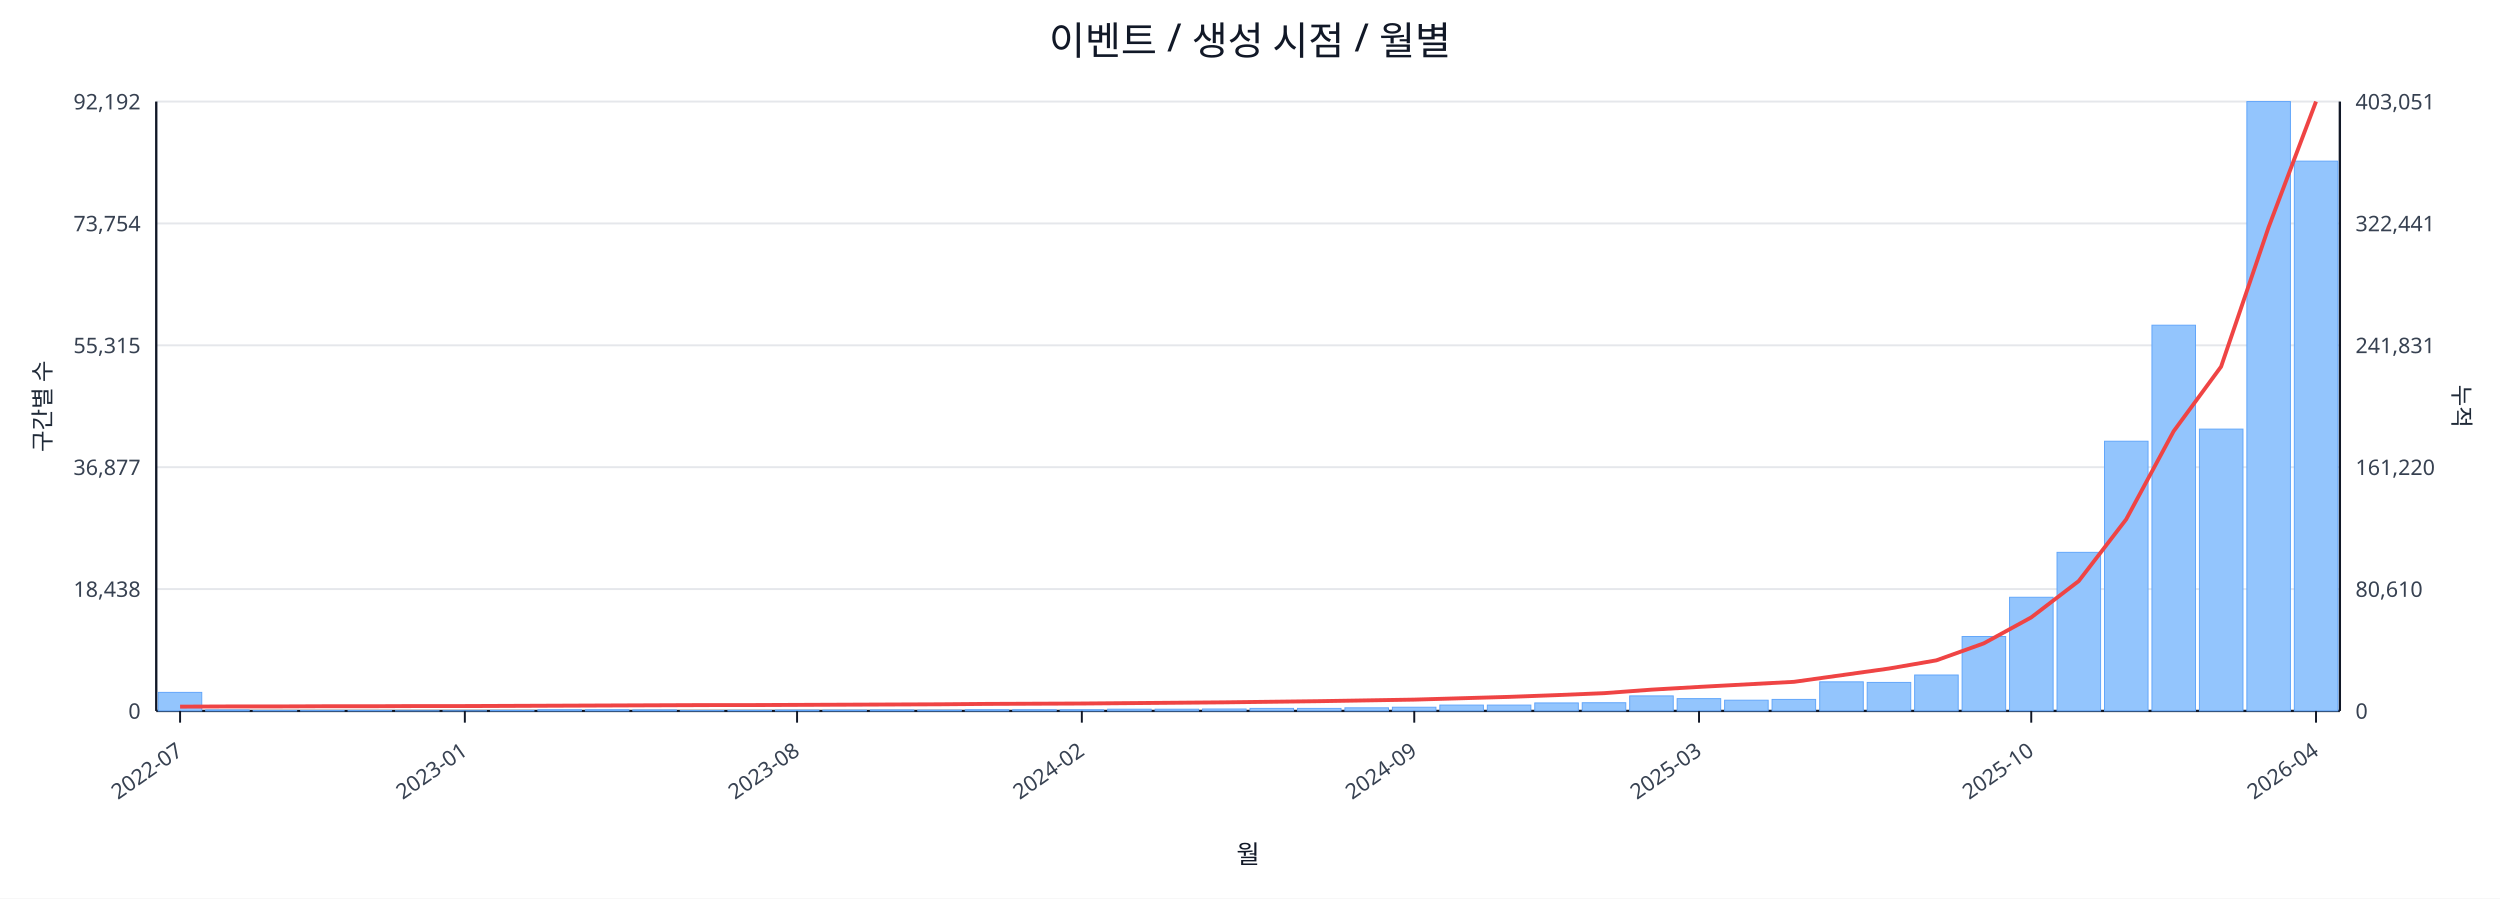
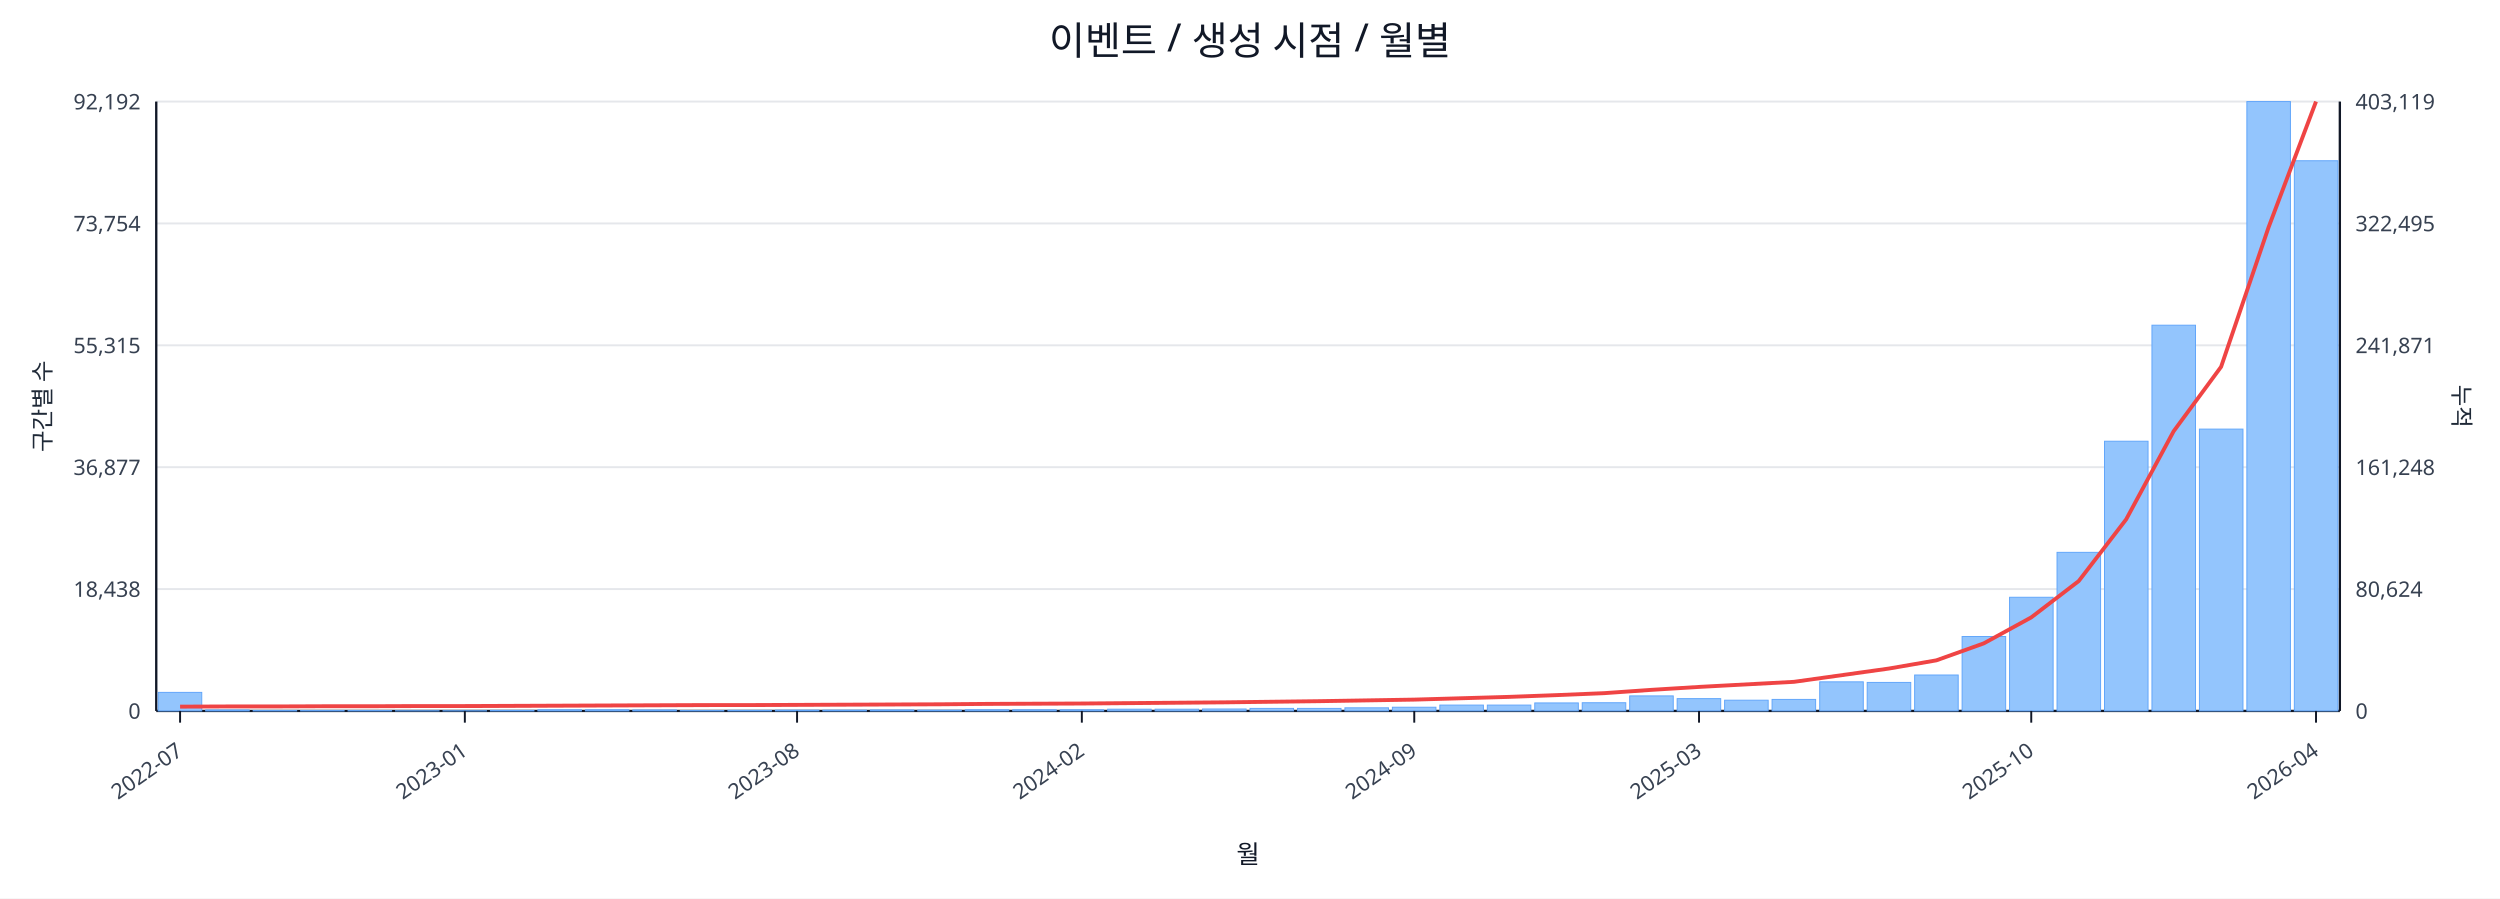
<svg xmlns="http://www.w3.org/2000/svg" width="1280" height="460" viewBox="0 0 1280 460">
  <rect x="0" y="0" width="100%" height="100%" fill="#ffffff" />
  <text x="640.0" y="28" font-size="20" text-anchor="middle" font-family="sans-serif" fill="#111827">이벤트 / 생성 시점 / 월별</text>
  <line x1="80.0" y1="52.0" x2="1198.0" y2="52.0" stroke="#e5e7eb" stroke-width="1" />
  <text x="72.0" y="56.0" font-size="11" text-anchor="end" font-family="sans-serif" fill="#374151">92,192</text>
-   <text x="1206.0" y="56.0" font-size="11" text-anchor="start" font-family="sans-serif" fill="#374151">403,051</text>
+   <text x="1206.0" y="56.0" font-size="11" text-anchor="start" font-family="sans-serif" fill="#374151">403,119</text>
  <line x1="80.0" y1="114.4" x2="1198.0" y2="114.4" stroke="#e5e7eb" stroke-width="1" />
  <text x="72.0" y="118.4" font-size="11" text-anchor="end" font-family="sans-serif" fill="#374151">73,754</text>
-   <text x="1206.0" y="118.4" font-size="11" text-anchor="start" font-family="sans-serif" fill="#374151">322,441</text>
+   <text x="1206.0" y="118.4" font-size="11" text-anchor="start" font-family="sans-serif" fill="#374151">322,495</text>
  <line x1="80.0" y1="176.8" x2="1198.0" y2="176.8" stroke="#e5e7eb" stroke-width="1" />
  <text x="72.0" y="180.8" font-size="11" text-anchor="end" font-family="sans-serif" fill="#374151">55,315</text>
-   <text x="1206.0" y="180.8" font-size="11" text-anchor="start" font-family="sans-serif" fill="#374151">241,831</text>
+   <text x="1206.0" y="180.8" font-size="11" text-anchor="start" font-family="sans-serif" fill="#374151">241,871</text>
  <line x1="80.0" y1="239.2" x2="1198.0" y2="239.2" stroke="#e5e7eb" stroke-width="1" />
  <text x="72.0" y="243.2" font-size="11" text-anchor="end" font-family="sans-serif" fill="#374151">36,877</text>
-   <text x="1206.0" y="243.2" font-size="11" text-anchor="start" font-family="sans-serif" fill="#374151">161,220</text>
+   <text x="1206.0" y="243.2" font-size="11" text-anchor="start" font-family="sans-serif" fill="#374151">161,248</text>
  <line x1="80.0" y1="301.6" x2="1198.0" y2="301.6" stroke="#e5e7eb" stroke-width="1" />
  <text x="72.0" y="305.6" font-size="11" text-anchor="end" font-family="sans-serif" fill="#374151">18,438</text>
-   <text x="1206.0" y="305.6" font-size="11" text-anchor="start" font-family="sans-serif" fill="#374151">80,610</text>
+   <text x="1206.0" y="305.6" font-size="11" text-anchor="start" font-family="sans-serif" fill="#374151">80,624</text>
  <line x1="80.0" y1="364.0" x2="1198.0" y2="364.0" stroke="#e5e7eb" stroke-width="1" />
  <text x="72.0" y="368.0" font-size="11" text-anchor="end" font-family="sans-serif" fill="#374151">0</text>
  <text x="1206.0" y="368.0" font-size="11" text-anchor="start" font-family="sans-serif" fill="#374151">0</text>
  <line x1="80.0" y1="364.0" x2="1198.0" y2="364.0" stroke="#111827" stroke-width="1.2" />
  <line x1="80.0" y1="52.0" x2="80.0" y2="364.0" stroke="#111827" stroke-width="1.2" />
  <line x1="1198.0" y1="52.0" x2="1198.0" y2="364.0" stroke="#111827" stroke-width="1.2" />
  <rect x="81.0" y="354.5" width="22.3" height="9.5" fill="#93c5fd" stroke="#60a5fa" stroke-width="0.5" />
  <rect x="105.3" y="363.5" width="22.3" height="0.5" fill="#93c5fd" stroke="#60a5fa" stroke-width="0.5" />
  <rect x="129.6" y="363.8" width="22.3" height="0.2" fill="#93c5fd" stroke="#60a5fa" stroke-width="0.5" />
  <rect x="153.9" y="363.8" width="22.3" height="0.2" fill="#93c5fd" stroke="#60a5fa" stroke-width="0.5" />
  <rect x="178.2" y="363.8" width="22.3" height="0.2" fill="#93c5fd" stroke="#60a5fa" stroke-width="0.5" />
  <rect x="202.5" y="363.9" width="22.3" height="0.1" fill="#93c5fd" stroke="#60a5fa" stroke-width="0.5" />
  <rect x="226.8" y="363.9" width="22.3" height="0.1" fill="#93c5fd" stroke="#60a5fa" stroke-width="0.5" />
  <rect x="251.1" y="363.7" width="22.3" height="0.3" fill="#93c5fd" stroke="#60a5fa" stroke-width="0.5" />
  <rect x="275.4" y="363.4" width="22.3" height="0.6" fill="#93c5fd" stroke="#60a5fa" stroke-width="0.5" />
  <rect x="299.7" y="363.4" width="22.3" height="0.6" fill="#93c5fd" stroke="#60a5fa" stroke-width="0.5" />
  <rect x="324.0" y="363.5" width="22.3" height="0.5" fill="#93c5fd" stroke="#60a5fa" stroke-width="0.5" />
  <rect x="348.3" y="363.8" width="22.3" height="0.2" fill="#93c5fd" stroke="#60a5fa" stroke-width="0.5" />
  <rect x="372.7" y="363.7" width="22.3" height="0.3" fill="#93c5fd" stroke="#60a5fa" stroke-width="0.5" />
  <rect x="397.0" y="363.6" width="22.3" height="0.4" fill="#93c5fd" stroke="#60a5fa" stroke-width="0.5" />
  <rect x="421.3" y="363.6" width="22.3" height="0.4" fill="#93c5fd" stroke="#60a5fa" stroke-width="0.5" />
  <rect x="445.6" y="363.5" width="22.3" height="0.5" fill="#93c5fd" stroke="#60a5fa" stroke-width="0.5" />
  <rect x="469.9" y="363.6" width="22.3" height="0.4" fill="#93c5fd" stroke="#60a5fa" stroke-width="0.5" />
  <rect x="494.2" y="363.4" width="22.3" height="0.6" fill="#93c5fd" stroke="#60a5fa" stroke-width="0.5" />
  <rect x="518.5" y="363.4" width="22.3" height="0.6" fill="#93c5fd" stroke="#60a5fa" stroke-width="0.5" />
  <rect x="542.8" y="363.4" width="22.3" height="0.6" fill="#93c5fd" stroke="#60a5fa" stroke-width="0.5" />
  <rect x="567.1" y="363.1" width="22.3" height="0.9" fill="#93c5fd" stroke="#60a5fa" stroke-width="0.5" />
  <rect x="591.4" y="363.1" width="22.3" height="0.9" fill="#93c5fd" stroke="#60a5fa" stroke-width="0.5" />
  <rect x="615.7" y="363.0" width="22.3" height="1.0" fill="#93c5fd" stroke="#60a5fa" stroke-width="0.5" />
  <rect x="640.0" y="362.7" width="22.3" height="1.3" fill="#93c5fd" stroke="#60a5fa" stroke-width="0.5" />
  <rect x="664.3" y="362.7" width="22.3" height="1.3" fill="#93c5fd" stroke="#60a5fa" stroke-width="0.5" />
  <rect x="688.6" y="362.4" width="22.3" height="1.6" fill="#93c5fd" stroke="#60a5fa" stroke-width="0.5" />
  <rect x="712.9" y="362.1" width="22.3" height="1.9" fill="#93c5fd" stroke="#60a5fa" stroke-width="0.5" />
  <rect x="737.2" y="361.0" width="22.3" height="3.0" fill="#93c5fd" stroke="#60a5fa" stroke-width="0.5" />
  <rect x="761.5" y="361.0" width="22.3" height="3.0" fill="#93c5fd" stroke="#60a5fa" stroke-width="0.5" />
  <rect x="785.8" y="359.9" width="22.3" height="4.1" fill="#93c5fd" stroke="#60a5fa" stroke-width="0.5" />
  <rect x="810.1" y="359.8" width="22.3" height="4.2" fill="#93c5fd" stroke="#60a5fa" stroke-width="0.5" />
  <rect x="834.4" y="356.3" width="22.3" height="7.7" fill="#93c5fd" stroke="#60a5fa" stroke-width="0.5" />
  <rect x="858.7" y="357.7" width="22.3" height="6.3" fill="#93c5fd" stroke="#60a5fa" stroke-width="0.5" />
  <rect x="883.0" y="358.5" width="22.3" height="5.5" fill="#93c5fd" stroke="#60a5fa" stroke-width="0.5" />
  <rect x="907.3" y="358.1" width="22.3" height="5.9" fill="#93c5fd" stroke="#60a5fa" stroke-width="0.5" />
  <rect x="931.7" y="349.1" width="22.3" height="14.9" fill="#93c5fd" stroke="#60a5fa" stroke-width="0.5" />
  <rect x="956.0" y="349.4" width="22.3" height="14.6" fill="#93c5fd" stroke="#60a5fa" stroke-width="0.5" />
  <rect x="980.3" y="345.6" width="22.3" height="18.4" fill="#93c5fd" stroke="#60a5fa" stroke-width="0.5" />
  <rect x="1004.6" y="325.9" width="22.3" height="38.1" fill="#93c5fd" stroke="#60a5fa" stroke-width="0.5" />
  <rect x="1028.9" y="305.8" width="22.3" height="58.2" fill="#93c5fd" stroke="#60a5fa" stroke-width="0.5" />
  <rect x="1053.2" y="282.8" width="22.3" height="81.2" fill="#93c5fd" stroke="#60a5fa" stroke-width="0.5" />
  <rect x="1077.5" y="225.9" width="22.3" height="138.1" fill="#93c5fd" stroke="#60a5fa" stroke-width="0.5" />
  <rect x="1101.8" y="166.5" width="22.3" height="197.5" fill="#93c5fd" stroke="#60a5fa" stroke-width="0.5" />
  <rect x="1126.1" y="219.7" width="22.3" height="144.3" fill="#93c5fd" stroke="#60a5fa" stroke-width="0.5" />
  <rect x="1150.4" y="52.0" width="22.3" height="312.0" fill="#93c5fd" stroke="#60a5fa" stroke-width="0.5" />
-   <rect x="1174.7" y="82.5" width="22.3" height="281.5" fill="#93c5fd" stroke="#60a5fa" stroke-width="0.5" />
-   <polyline fill="none" stroke="#ef4444" stroke-width="2" points="92.2,361.8 116.5,361.7 140.8,361.7 165.1,361.6 189.4,361.6 213.7,361.5 238.0,361.5 262.3,361.4 286.6,361.3 310.9,361.2 335.2,361.1 359.5,361.0 383.8,361.0 408.1,360.9 432.4,360.8 456.7,360.7 481.0,360.6 505.3,360.4 529.6,360.3 553.9,360.2 578.2,360.0 602.5,359.8 626.8,359.6 651.2,359.3 675.5,359.0 699.8,358.6 724.1,358.2 748.4,357.5 772.7,356.8 797.0,355.9 821.3,354.9 845.6,353.1 869.9,351.7 894.2,350.4 918.5,349.1 942.8,345.7 967.1,342.3 991.4,338.1 1015.7,329.4 1040.0,316.1 1064.3,297.5 1088.6,265.9 1112.9,220.8 1137.2,187.7 1161.5,116.4 1185.8,52.0" />
+   <rect x="1174.7" y="82.3" width="22.3" height="281.7" fill="#93c5fd" stroke="#60a5fa" stroke-width="0.5" />
+   <polyline fill="none" stroke="#ef4444" stroke-width="2" points="92.2,361.8 116.5,361.7 140.8,361.7 165.1,361.6 189.4,361.6 213.7,361.5 238.0,361.5 262.3,361.4 286.6,361.3 310.9,361.2 335.2,361.1 359.5,361.0 383.8,361.0 408.1,360.9 432.4,360.8 456.7,360.7 481.0,360.6 505.3,360.4 529.6,360.3 553.9,360.2 578.2,360.0 602.5,359.8 626.8,359.6 651.2,359.3 675.5,359.0 699.8,358.6 724.1,358.2 748.4,357.5 772.7,356.8 797.0,355.9 821.3,354.9 845.6,353.2 869.9,351.7 894.2,350.4 918.5,349.1 942.8,345.7 967.1,342.3 991.4,338.1 1015.7,329.4 1040.0,316.1 1064.3,297.5 1088.6,265.9 1112.9,220.8 1137.2,187.8 1161.5,116.4 1185.8,52.0" />
  <line x1="92.2" y1="364.0" x2="92.2" y2="370.0" stroke="#111827" stroke-width="1" />
  <text x="94.2" y="386.0" font-size="11" text-anchor="end" transform="rotate(-35 94.2 386.0)" font-family="sans-serif" fill="#374151">2022-07</text>
  <line x1="238.0" y1="364.0" x2="238.0" y2="370.0" stroke="#111827" stroke-width="1" />
  <text x="240.0" y="386.0" font-size="11" text-anchor="end" transform="rotate(-35 240.0 386.0)" font-family="sans-serif" fill="#374151">2023-01</text>
  <line x1="408.1" y1="364.0" x2="408.1" y2="370.0" stroke="#111827" stroke-width="1" />
  <text x="410.1" y="386.0" font-size="11" text-anchor="end" transform="rotate(-35 410.1 386.0)" font-family="sans-serif" fill="#374151">2023-08</text>
  <line x1="553.9" y1="364.0" x2="553.9" y2="370.0" stroke="#111827" stroke-width="1" />
  <text x="555.9" y="386.0" font-size="11" text-anchor="end" transform="rotate(-35 555.9 386.0)" font-family="sans-serif" fill="#374151">2024-02</text>
  <line x1="724.1" y1="364.0" x2="724.1" y2="370.0" stroke="#111827" stroke-width="1" />
  <text x="726.1" y="386.0" font-size="11" text-anchor="end" transform="rotate(-35 726.1 386.0)" font-family="sans-serif" fill="#374151">2024-09</text>
  <line x1="869.9" y1="364.0" x2="869.9" y2="370.0" stroke="#111827" stroke-width="1" />
  <text x="871.9" y="386.0" font-size="11" text-anchor="end" transform="rotate(-35 871.9 386.0)" font-family="sans-serif" fill="#374151">2025-03</text>
  <line x1="1040.0" y1="364.0" x2="1040.0" y2="370.0" stroke="#111827" stroke-width="1" />
  <text x="1042.0" y="386.0" font-size="11" text-anchor="end" transform="rotate(-35 1042.0 386.0)" font-family="sans-serif" fill="#374151">2025-10</text>
  <line x1="1185.8" y1="364.0" x2="1185.8" y2="370.0" stroke="#111827" stroke-width="1" />
  <text x="1187.8" y="386.0" font-size="11" text-anchor="end" transform="rotate(-35 1187.8 386.0)" font-family="sans-serif" fill="#374151">2026-04</text>
  <text x="26" y="208.0" font-size="12" transform="rotate(-90 26 208.0)" text-anchor="middle" font-family="sans-serif" fill="#1f2937">구간별 수</text>
  <text x="1256.0" y="208.0" font-size="12" transform="rotate(90 1256.0 208.0)" text-anchor="middle" font-family="sans-serif" fill="#1f2937">누적</text>
  <text x="639.0" y="442.0" font-size="13" text-anchor="middle" font-family="sans-serif" fill="#111827">월</text>
</svg>
